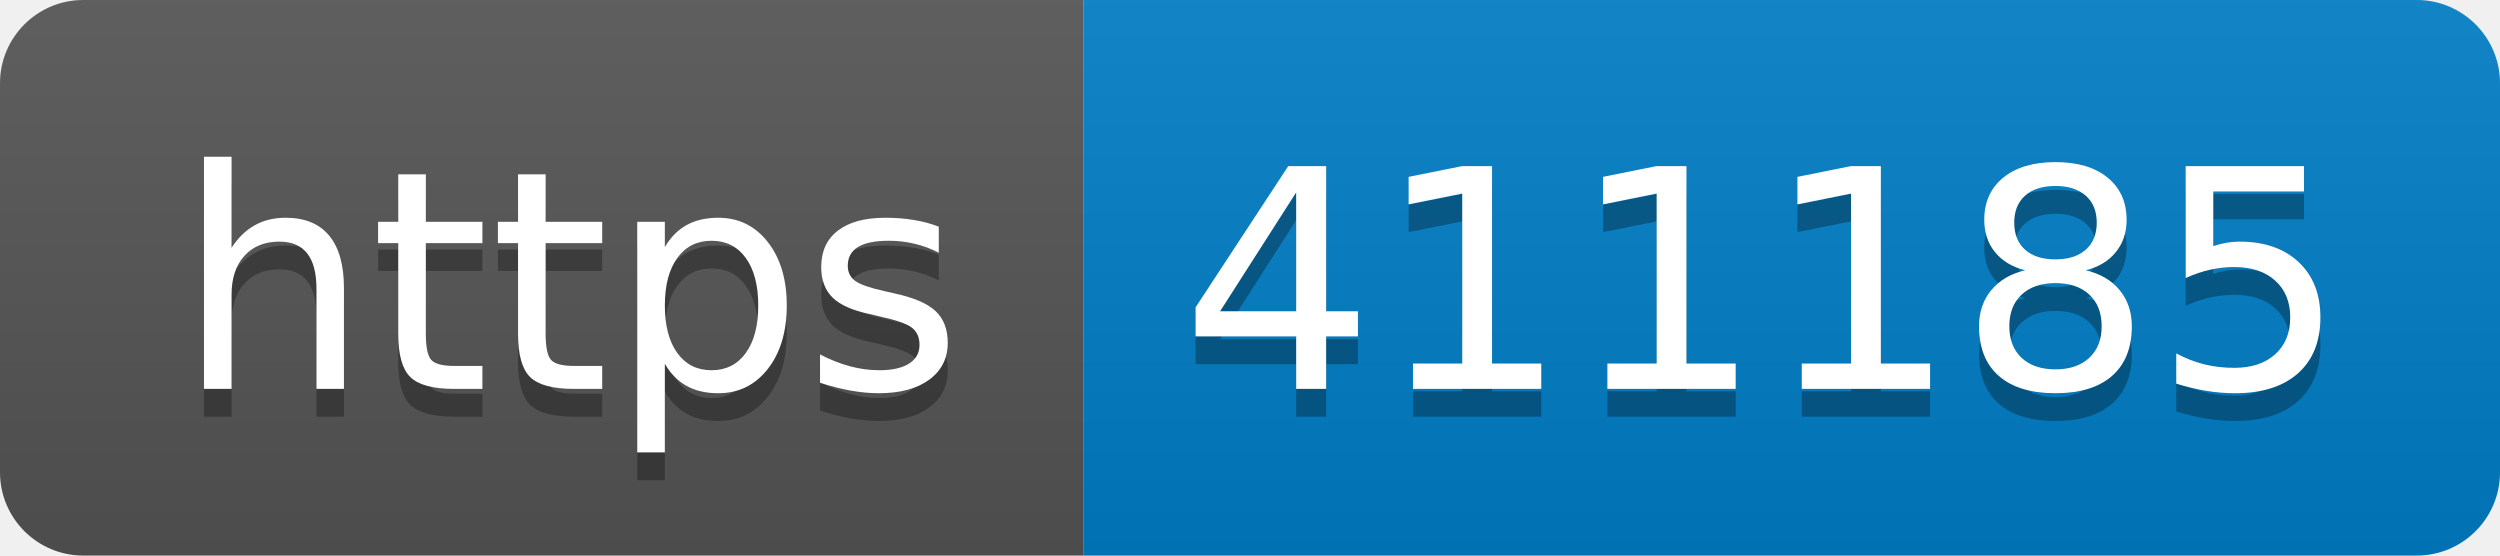
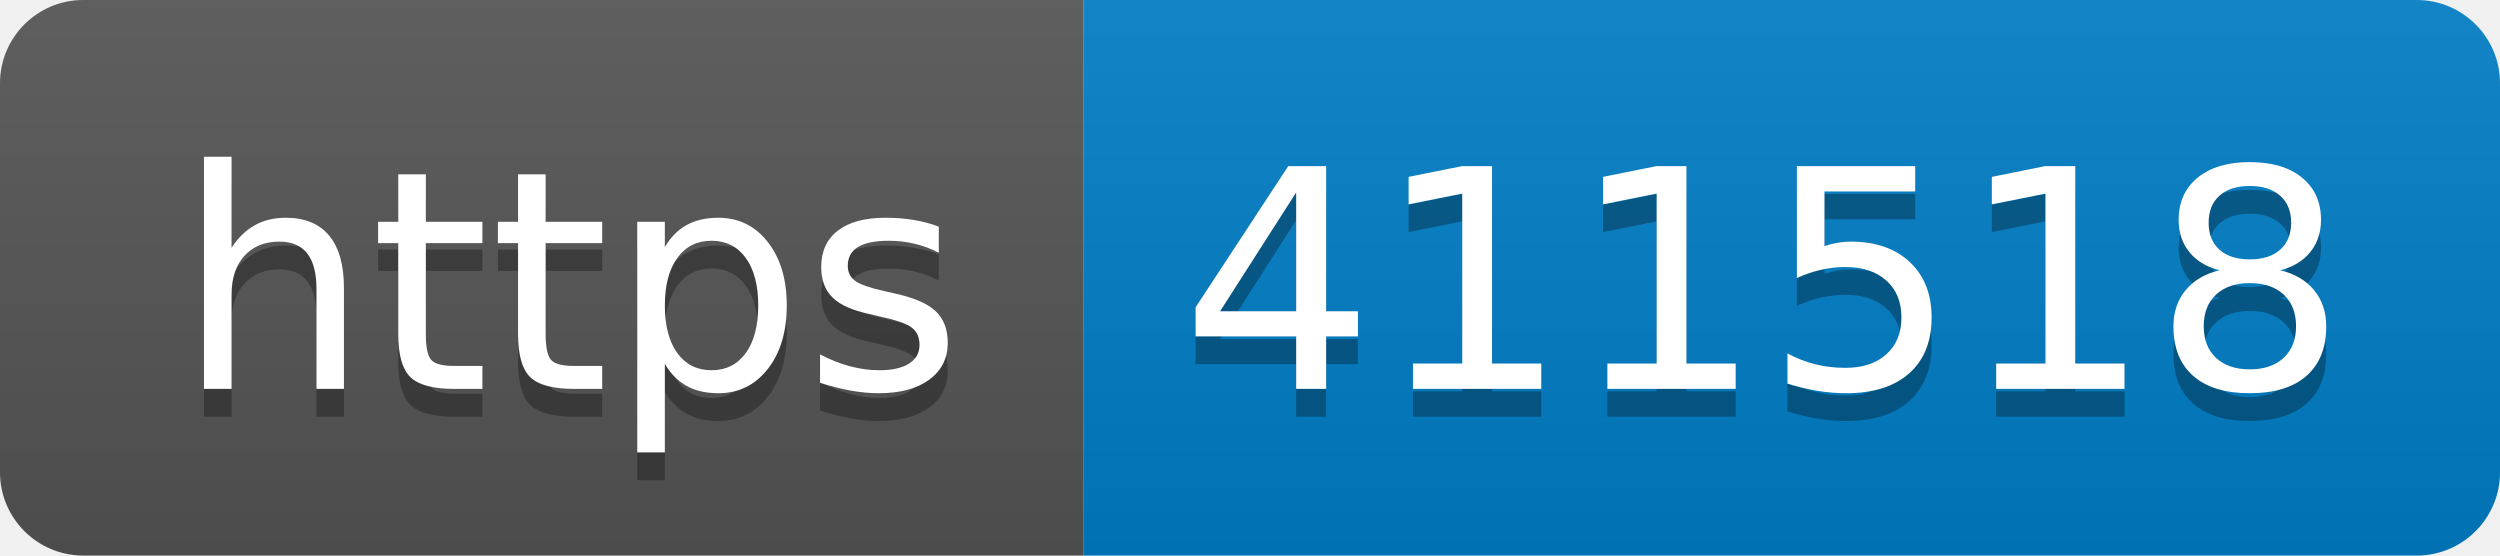
- <svg xmlns="http://www.w3.org/2000/svg" width="90" height="20" role="img" aria-label="https: 411185">
+ <svg xmlns="http://www.w3.org/2000/svg" width="90" height="20" role="img" aria-label="https: 411518">
  <linearGradient id="s" x2="0" y2="100%">
    <stop offset="0" stop-color="#bbb" stop-opacity=".1" />
    <stop offset="1" stop-opacity=".1" />
  </linearGradient>
  <clipPath id="r">
    <rect width="90" height="20" rx="3" fill="#fff" />
  </clipPath>
  <g clip-path="url(#r)">
    <rect width="39" height="20" fill="#555" />
    <rect x="39" width="51" height="20" fill="#007ec6" />
    <rect width="90" height="20" fill="url(#s)" />
  </g>
  <g fill="#fff" text-anchor="middle" font-family="Verdana,Geneva,DejaVu Sans,sans-serif" text-rendering="geometricPrecision" font-size="110">
    <text aria-hidden="true" x="205" y="150" fill="#010101" fill-opacity=".3" transform="scale(.1)" textLength="290">https</text>
    <text x="205" y="140" transform="scale(.1)" fill="#fff" textLength="290">https</text>
-     <text aria-hidden="true" x="635" y="150" fill="#010101" fill-opacity=".3" transform="scale(.1)" textLength="410">411185</text>
-     <text x="635" y="140" transform="scale(.1)" fill="#fff" textLength="410">411185</text>
+     <text aria-hidden="true" x="635" y="150" fill="#010101" fill-opacity=".3" transform="scale(.1)" textLength="410">411518</text>
+     <text x="635" y="140" transform="scale(.1)" fill="#fff" textLength="410">411518</text>
  </g>
</svg>
